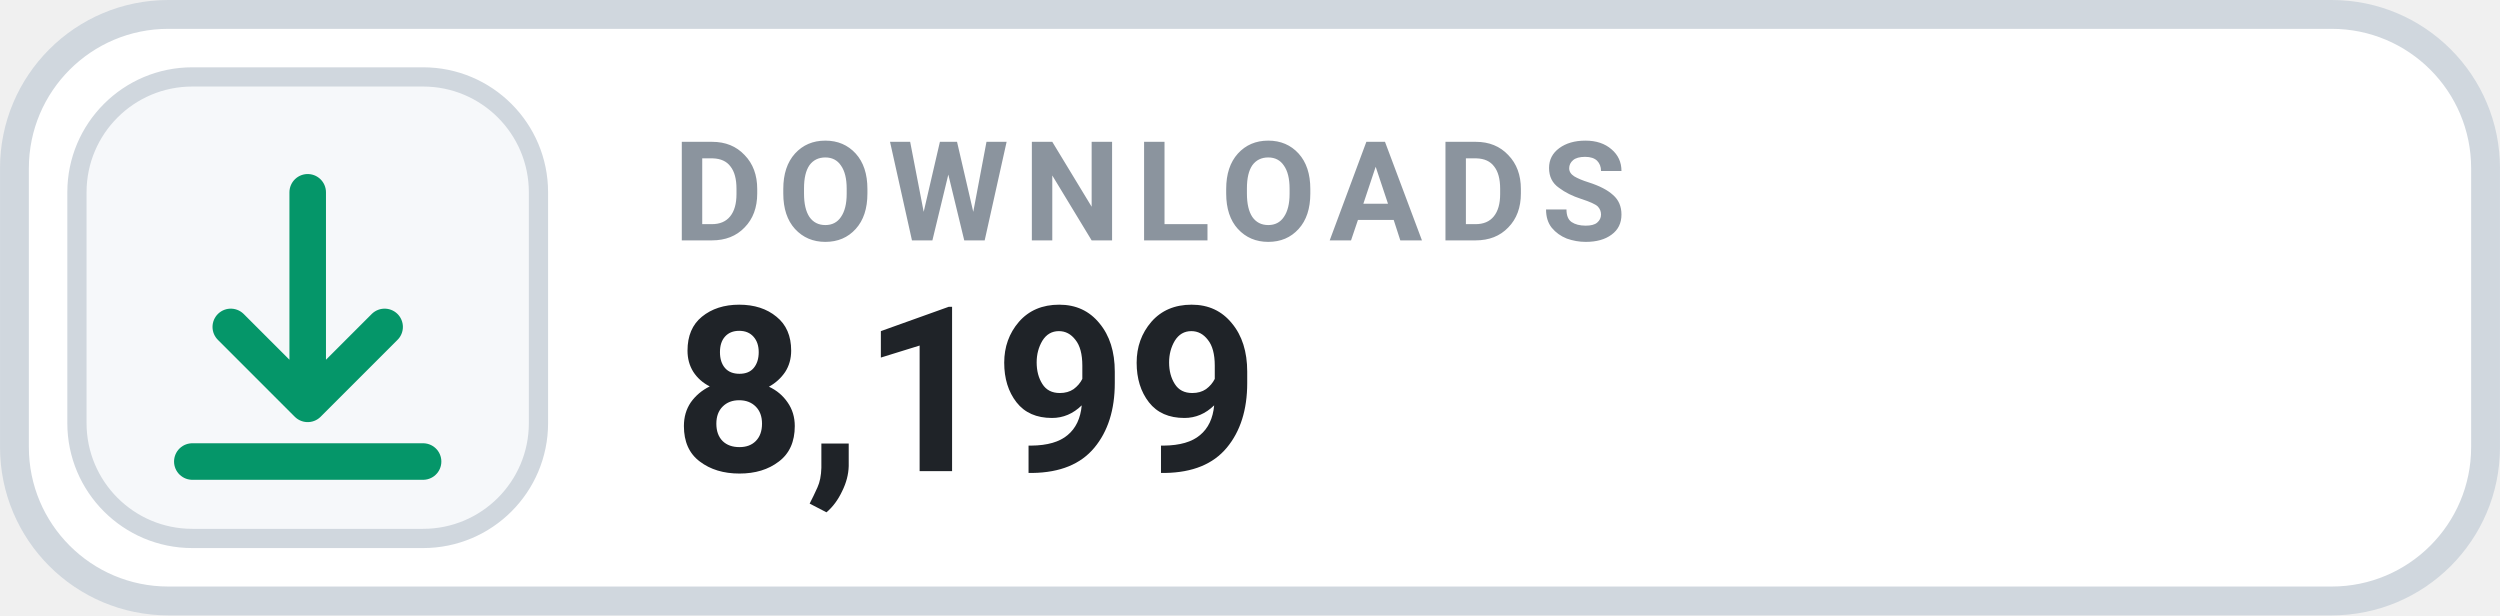
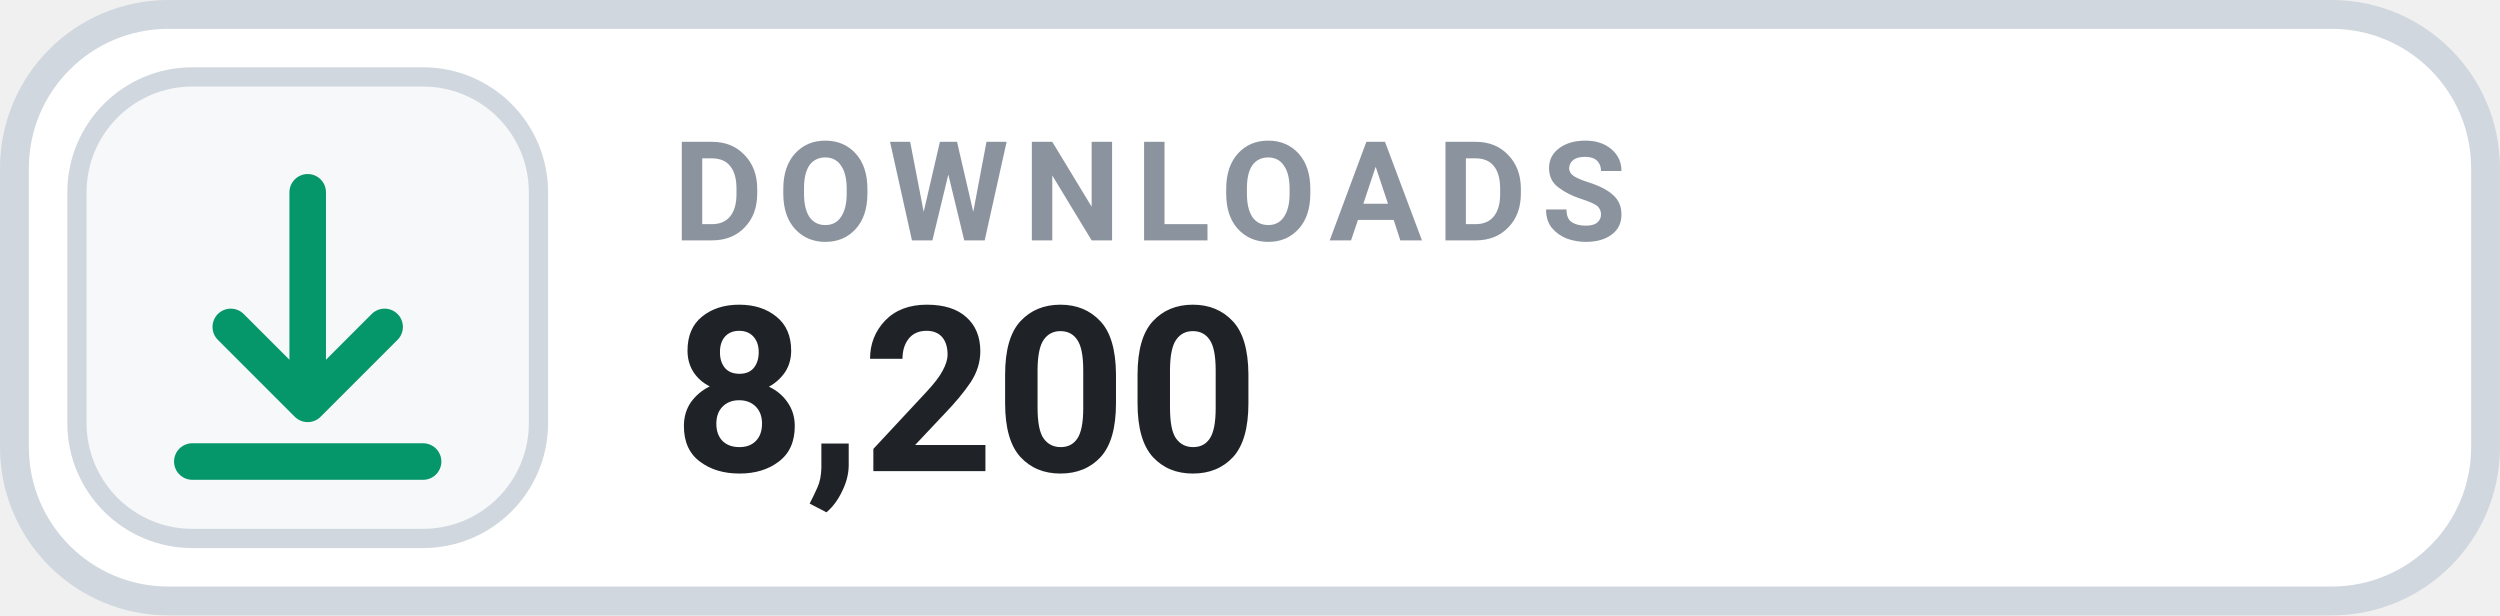
- <svg xmlns="http://www.w3.org/2000/svg" width="126" height="31.015" viewBox="0 0 130 32" role="img" aria-label="DOWNLOADS 8,199">
+ <svg xmlns="http://www.w3.org/2000/svg" width="126" height="31.015" viewBox="0 0 130 32" role="img" aria-label="DOWNLOADS 8,200">
  <rect x=".75" y=".75" width="128.5" height="30.5" rx="8" fill="#FFFFFF" stroke="#D0D7DE" stroke-width="1.5" />
  <rect x="4" y="4" width="24" height="24" rx="6" fill="#F6F8FA" stroke="#D0D7DE" stroke-width="1" />
  <g transform="translate(16 16)" style="color:#059669;">
    <path d="M0 -6 v11 m0 0 l4 -4 m-4 4 l-4 -4 M-6 8 h12" fill="none" stroke="currentColor" stroke-width="1.9" stroke-linecap="round" stroke-linejoin="round" />
  </g>
  <text x="35" y="12.5" fill="#8B949E" font-family="-apple-system,BlinkMacSystemFont,'Segoe UI',Roboto,Helvetica,Arial,sans-serif" font-size="7.2" font-weight="700" letter-spacing=".75">DOWNLOADS</text>
-   <text x="35" y="24.5" fill="#1F2328" font-family="-apple-system,BlinkMacSystemFont,'Segoe UI',Roboto,Helvetica,Arial,sans-serif" font-size="12" font-weight="700">8,199</text>
+   <text x="35" y="24.5" fill="#1F2328" font-family="-apple-system,BlinkMacSystemFont,'Segoe UI',Roboto,Helvetica,Arial,sans-serif" font-size="12" font-weight="700">8,200</text>
</svg>
